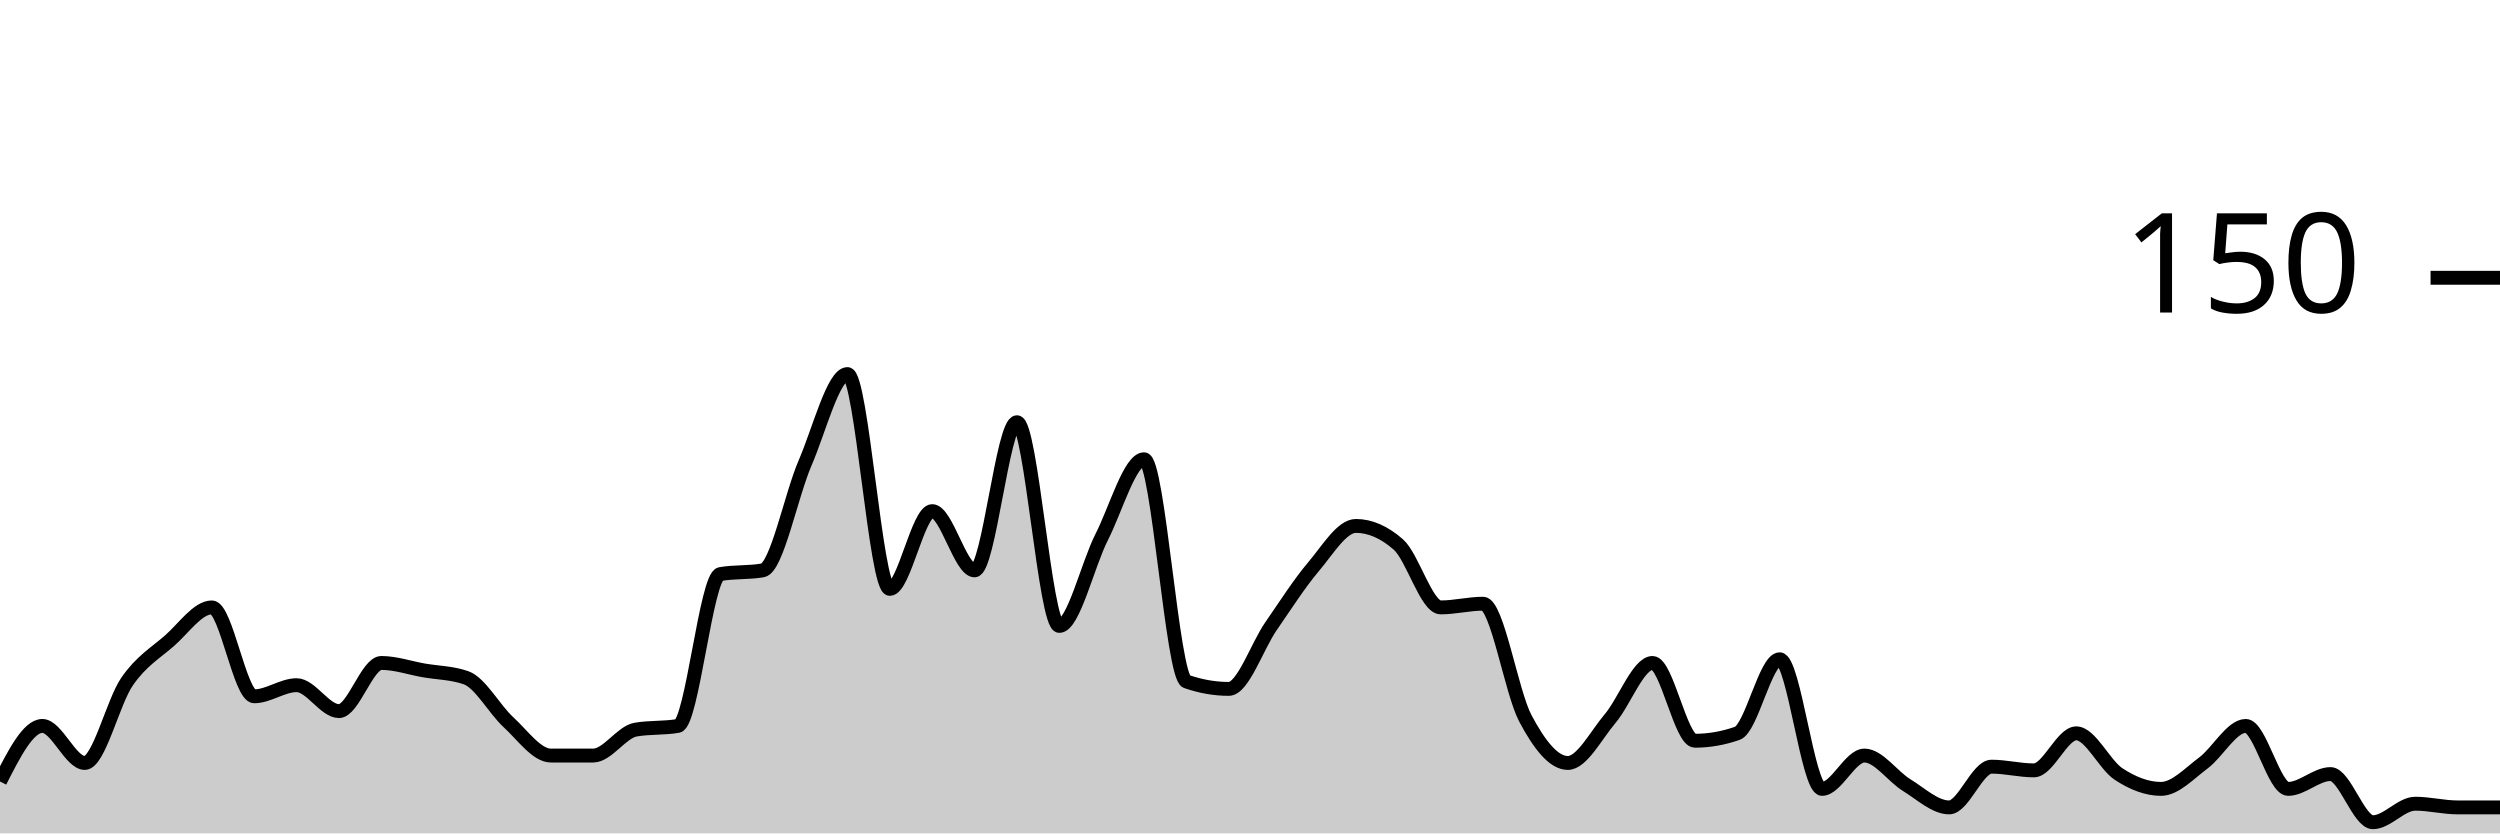
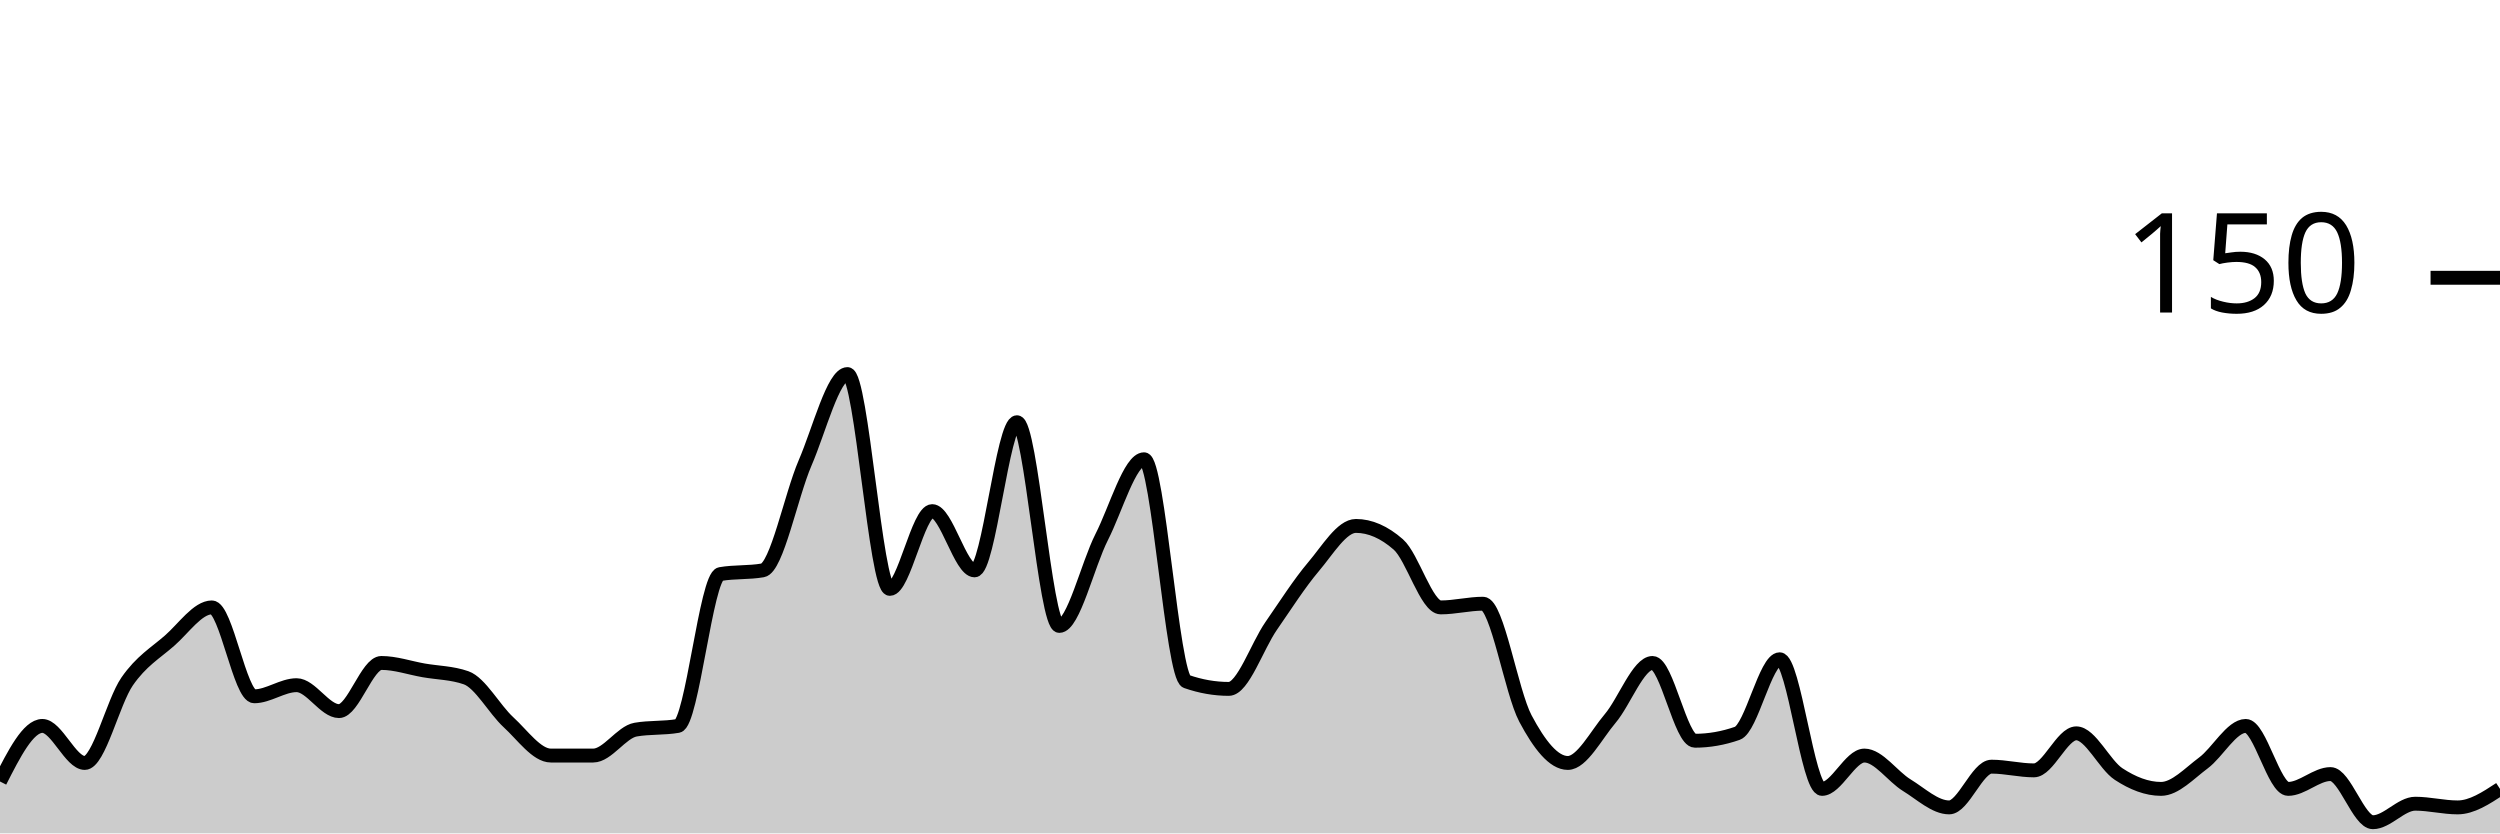
<svg xmlns="http://www.w3.org/2000/svg" viewBox="0 0 180 60">
  <g transform="translate(0,20)">
-     <path class="area" fill="rgba(0, 0, 0, 0.2)" d="M0,36.267C1.017,34.267,2.034,32.267,3.051,32.267C4.068,32.267,5.085,34.933,6.102,34.933C7.119,34.933,8.136,30.533,9.153,29.067C10.169,27.6,11.186,27.022,12.203,26.133C13.22,25.244,14.237,23.733,15.254,23.733C16.271,23.733,17.288,30.133,18.305,30.133C19.322,30.133,20.339,29.333,21.356,29.333C22.373,29.333,23.39,31.2,24.407,31.2C25.424,31.2,26.441,27.733,27.458,27.733C28.475,27.733,29.492,28.089,30.508,28.267C31.525,28.444,32.542,28.444,33.559,28.8C34.576,29.156,35.593,31.067,36.61,32C37.627,32.933,38.644,34.4,39.661,34.4C40.678,34.4,41.695,34.4,42.712,34.4C43.729,34.4,44.746,32.711,45.763,32.533C46.78,32.356,47.797,32.444,48.814,32.267C49.831,32.089,50.847,21.511,51.864,21.333C52.881,21.156,53.898,21.244,54.915,21.067C55.932,20.889,56.949,15.689,57.966,13.333C58.983,10.978,60,6.933,61.017,6.933C62.034,6.933,63.051,22.4,64.068,22.4C65.085,22.4,66.102,16.8,67.119,16.8C68.136,16.8,69.153,21.067,70.169,21.067C71.186,21.067,72.203,10.4,73.22,10.4C74.237,10.4,75.254,25.067,76.271,25.067C77.288,25.067,78.305,20.667,79.322,18.667C80.339,16.667,81.356,13.067,82.373,13.067C83.39,13.067,84.407,28.711,85.424,29.067C86.441,29.422,87.458,29.6,88.475,29.6C89.492,29.6,90.508,26.533,91.525,25.067C92.542,23.6,93.559,22,94.576,20.8C95.593,19.6,96.61,17.867,97.627,17.867C98.644,17.867,99.661,18.311,100.678,19.2C101.695,20.089,102.712,23.733,103.729,23.733C104.746,23.733,105.763,23.467,106.78,23.467C107.797,23.467,108.814,29.822,109.831,31.733C110.847,33.644,111.864,34.933,112.881,34.933C113.898,34.933,114.915,32.933,115.932,31.733C116.949,30.533,117.966,27.733,118.983,27.733C120,27.733,121.017,33.333,122.034,33.333C123.051,33.333,124.068,33.156,125.085,32.8C126.102,32.444,127.119,27.467,128.136,27.467C129.153,27.467,130.169,36.8,131.186,36.8C132.203,36.8,133.22,34.4,134.237,34.4C135.254,34.4,136.271,35.911,137.288,36.533C138.305,37.156,139.322,38.133,140.339,38.133C141.356,38.133,142.373,35.2,143.39,35.2C144.407,35.2,145.424,35.467,146.441,35.467C147.458,35.467,148.475,32.8,149.492,32.8C150.508,32.8,151.525,35.067,152.542,35.733C153.559,36.4,154.576,36.8,155.593,36.8C156.61,36.8,157.627,35.689,158.644,34.933C159.661,34.178,160.678,32.267,161.695,32.267C162.712,32.267,163.729,36.8,164.746,36.8C165.763,36.8,166.78,35.733,167.797,35.733C168.814,35.733,169.831,39.2,170.847,39.2C171.864,39.2,172.881,37.867,173.898,37.867C174.915,37.867,175.932,38.133,176.949,38.133C177.966,38.133,178.983,38.133,180,38.133L180,40C178.983,40,177.966,40,176.949,40C175.932,40,174.915,40,173.898,40C172.881,40,171.864,40,170.847,40C169.831,40,168.814,40,167.797,40C166.78,40,165.763,40,164.746,40C163.729,40,162.712,40,161.695,40C160.678,40,159.661,40,158.644,40C157.627,40,156.61,40,155.593,40C154.576,40,153.559,40,152.542,40C151.525,40,150.508,40,149.492,40C148.475,40,147.458,40,146.441,40C145.424,40,144.407,40,143.39,40C142.373,40,141.356,40,140.339,40C139.322,40,138.305,40,137.288,40C136.271,40,135.254,40,134.237,40C133.22,40,132.203,40,131.186,40C130.169,40,129.153,40,128.136,40C127.119,40,126.102,40,125.085,40C124.068,40,123.051,40,122.034,40C121.017,40,120,40,118.983,40C117.966,40,116.949,40,115.932,40C114.915,40,113.898,40,112.881,40C111.864,40,110.847,40,109.831,40C108.814,40,107.797,40,106.78,40C105.763,40,104.746,40,103.729,40C102.712,40,101.695,40,100.678,40C99.661,40,98.644,40,97.627,40C96.61,40,95.593,40,94.576,40C93.559,40,92.542,40,91.525,40C90.508,40,89.492,40,88.475,40C87.458,40,86.441,40,85.424,40C84.407,40,83.39,40,82.373,40C81.356,40,80.339,40,79.322,40C78.305,40,77.288,40,76.271,40C75.254,40,74.237,40,73.22,40C72.203,40,71.186,40,70.169,40C69.153,40,68.136,40,67.119,40C66.102,40,65.085,40,64.068,40C63.051,40,62.034,40,61.017,40C60,40,58.983,40,57.966,40C56.949,40,55.932,40,54.915,40C53.898,40,52.881,40,51.864,40C50.847,40,49.831,40,48.814,40C47.797,40,46.78,40,45.763,40C44.746,40,43.729,40,42.712,40C41.695,40,40.678,40,39.661,40C38.644,40,37.627,40,36.61,40C35.593,40,34.576,40,33.559,40C32.542,40,31.525,40,30.508,40C29.492,40,28.475,40,27.458,40C26.441,40,25.424,40,24.407,40C23.39,40,22.373,40,21.356,40C20.339,40,19.322,40,18.305,40C17.288,40,16.271,40,15.254,40C14.237,40,13.22,40,12.203,40C11.186,40,10.169,40,9.153,40C8.136,40,7.119,40,6.102,40C5.085,40,4.068,40,3.051,40C2.034,40,1.017,40,0,40Z" />
-     <path class="line" stroke="black" fill="none" d="M0,36.267C1.017,34.267,2.034,32.267,3.051,32.267C4.068,32.267,5.085,34.933,6.102,34.933C7.119,34.933,8.136,30.533,9.153,29.067C10.169,27.6,11.186,27.022,12.203,26.133C13.22,25.244,14.237,23.733,15.254,23.733C16.271,23.733,17.288,30.133,18.305,30.133C19.322,30.133,20.339,29.333,21.356,29.333C22.373,29.333,23.39,31.2,24.407,31.2C25.424,31.2,26.441,27.733,27.458,27.733C28.475,27.733,29.492,28.089,30.508,28.267C31.525,28.444,32.542,28.444,33.559,28.8C34.576,29.156,35.593,31.067,36.61,32C37.627,32.933,38.644,34.4,39.661,34.4C40.678,34.4,41.695,34.4,42.712,34.4C43.729,34.4,44.746,32.711,45.763,32.533C46.78,32.356,47.797,32.444,48.814,32.267C49.831,32.089,50.847,21.511,51.864,21.333C52.881,21.156,53.898,21.244,54.915,21.067C55.932,20.889,56.949,15.689,57.966,13.333C58.983,10.978,60,6.933,61.017,6.933C62.034,6.933,63.051,22.4,64.068,22.4C65.085,22.4,66.102,16.8,67.119,16.8C68.136,16.8,69.153,21.067,70.169,21.067C71.186,21.067,72.203,10.4,73.22,10.4C74.237,10.4,75.254,25.067,76.271,25.067C77.288,25.067,78.305,20.667,79.322,18.667C80.339,16.667,81.356,13.067,82.373,13.067C83.39,13.067,84.407,28.711,85.424,29.067C86.441,29.422,87.458,29.6,88.475,29.6C89.492,29.6,90.508,26.533,91.525,25.067C92.542,23.6,93.559,22,94.576,20.8C95.593,19.6,96.61,17.867,97.627,17.867C98.644,17.867,99.661,18.311,100.678,19.2C101.695,20.089,102.712,23.733,103.729,23.733C104.746,23.733,105.763,23.467,106.78,23.467C107.797,23.467,108.814,29.822,109.831,31.733C110.847,33.644,111.864,34.933,112.881,34.933C113.898,34.933,114.915,32.933,115.932,31.733C116.949,30.533,117.966,27.733,118.983,27.733C120,27.733,121.017,33.333,122.034,33.333C123.051,33.333,124.068,33.156,125.085,32.8C126.102,32.444,127.119,27.467,128.136,27.467C129.153,27.467,130.169,36.8,131.186,36.8C132.203,36.8,133.22,34.4,134.237,34.4C135.254,34.4,136.271,35.911,137.288,36.533C138.305,37.156,139.322,38.133,140.339,38.133C141.356,38.133,142.373,35.2,143.39,35.2C144.407,35.2,145.424,35.467,146.441,35.467C147.458,35.467,148.475,32.8,149.492,32.8C150.508,32.8,151.525,35.067,152.542,35.733C153.559,36.4,154.576,36.8,155.593,36.8C156.61,36.8,157.627,35.689,158.644,34.933C159.661,34.178,160.678,32.267,161.695,32.267C162.712,32.267,163.729,36.8,164.746,36.8C165.763,36.8,166.78,35.733,167.797,35.733C168.814,35.733,169.831,39.2,170.847,39.2C171.864,39.2,172.881,37.867,173.898,37.867C174.915,37.867,175.932,38.133,176.949,38.133C177.966,38.133,178.983,38.133,180,38.133" />
+     <path class="area" fill="rgba(0, 0, 0, 0.2)" d="M0,36.267C1.017,34.267,2.034,32.267,3.051,32.267C4.068,32.267,5.085,34.933,6.102,34.933C7.119,34.933,8.136,30.533,9.153,29.067C10.169,27.6,11.186,27.022,12.203,26.133C13.22,25.244,14.237,23.733,15.254,23.733C16.271,23.733,17.288,30.133,18.305,30.133C19.322,30.133,20.339,29.333,21.356,29.333C22.373,29.333,23.39,31.2,24.407,31.2C25.424,31.2,26.441,27.733,27.458,27.733C28.475,27.733,29.492,28.089,30.508,28.267C31.525,28.444,32.542,28.444,33.559,28.8C34.576,29.156,35.593,31.067,36.61,32C37.627,32.933,38.644,34.4,39.661,34.4C40.678,34.4,41.695,34.4,42.712,34.4C43.729,34.4,44.746,32.711,45.763,32.533C46.78,32.356,47.797,32.444,48.814,32.267C49.831,32.089,50.847,21.511,51.864,21.333C52.881,21.156,53.898,21.244,54.915,21.067C55.932,20.889,56.949,15.689,57.966,13.333C58.983,10.978,60,6.933,61.017,6.933C62.034,6.933,63.051,22.4,64.068,22.4C65.085,22.4,66.102,16.8,67.119,16.8C68.136,16.8,69.153,21.067,70.169,21.067C71.186,21.067,72.203,10.4,73.22,10.4C74.237,10.4,75.254,25.067,76.271,25.067C77.288,25.067,78.305,20.667,79.322,18.667C80.339,16.667,81.356,13.067,82.373,13.067C83.39,13.067,84.407,28.711,85.424,29.067C86.441,29.422,87.458,29.6,88.475,29.6C89.492,29.6,90.508,26.533,91.525,25.067C92.542,23.6,93.559,22,94.576,20.8C95.593,19.6,96.61,17.867,97.627,17.867C98.644,17.867,99.661,18.311,100.678,19.2C101.695,20.089,102.712,23.733,103.729,23.733C104.746,23.733,105.763,23.467,106.78,23.467C107.797,23.467,108.814,29.822,109.831,31.733C110.847,33.644,111.864,34.933,112.881,34.933C113.898,34.933,114.915,32.933,115.932,31.733C116.949,30.533,117.966,27.733,118.983,27.733C120,27.733,121.017,33.333,122.034,33.333C123.051,33.333,124.068,33.156,125.085,32.8C126.102,32.444,127.119,27.467,128.136,27.467C129.153,27.467,130.169,36.8,131.186,36.8C132.203,36.8,133.22,34.4,134.237,34.4C135.254,34.4,136.271,35.911,137.288,36.533C138.305,37.156,139.322,38.133,140.339,38.133C141.356,38.133,142.373,35.2,143.39,35.2C144.407,35.2,145.424,35.467,146.441,35.467C147.458,35.467,148.475,32.8,149.492,32.8C150.508,32.8,151.525,35.067,152.542,35.733C153.559,36.4,154.576,36.8,155.593,36.8C156.61,36.8,157.627,35.689,158.644,34.933C159.661,34.178,160.678,32.267,161.695,32.267C162.712,32.267,163.729,36.8,164.746,36.8C165.763,36.8,166.78,35.733,167.797,35.733C168.814,35.733,169.831,39.2,170.847,39.2C171.864,39.2,172.881,37.867,173.898,37.867C174.915,37.867,175.932,38.133,176.949,38.133C177.966,38.133,178.983,37.467,180,36.8L180,40C178.983,40,177.966,40,176.949,40C175.932,40,174.915,40,173.898,40C172.881,40,171.864,40,170.847,40C169.831,40,168.814,40,167.797,40C166.78,40,165.763,40,164.746,40C163.729,40,162.712,40,161.695,40C160.678,40,159.661,40,158.644,40C157.627,40,156.61,40,155.593,40C154.576,40,153.559,40,152.542,40C151.525,40,150.508,40,149.492,40C148.475,40,147.458,40,146.441,40C145.424,40,144.407,40,143.39,40C142.373,40,141.356,40,140.339,40C139.322,40,138.305,40,137.288,40C136.271,40,135.254,40,134.237,40C133.22,40,132.203,40,131.186,40C130.169,40,129.153,40,128.136,40C127.119,40,126.102,40,125.085,40C124.068,40,123.051,40,122.034,40C121.017,40,120,40,118.983,40C117.966,40,116.949,40,115.932,40C114.915,40,113.898,40,112.881,40C111.864,40,110.847,40,109.831,40C108.814,40,107.797,40,106.78,40C105.763,40,104.746,40,103.729,40C102.712,40,101.695,40,100.678,40C99.661,40,98.644,40,97.627,40C96.61,40,95.593,40,94.576,40C93.559,40,92.542,40,91.525,40C90.508,40,89.492,40,88.475,40C87.458,40,86.441,40,85.424,40C84.407,40,83.39,40,82.373,40C81.356,40,80.339,40,79.322,40C78.305,40,77.288,40,76.271,40C75.254,40,74.237,40,73.22,40C72.203,40,71.186,40,70.169,40C69.153,40,68.136,40,67.119,40C66.102,40,65.085,40,64.068,40C63.051,40,62.034,40,61.017,40C60,40,58.983,40,57.966,40C56.949,40,55.932,40,54.915,40C53.898,40,52.881,40,51.864,40C50.847,40,49.831,40,48.814,40C47.797,40,46.78,40,45.763,40C44.746,40,43.729,40,42.712,40C41.695,40,40.678,40,39.661,40C38.644,40,37.627,40,36.61,40C35.593,40,34.576,40,33.559,40C32.542,40,31.525,40,30.508,40C29.492,40,28.475,40,27.458,40C26.441,40,25.424,40,24.407,40C23.39,40,22.373,40,21.356,40C20.339,40,19.322,40,18.305,40C17.288,40,16.271,40,15.254,40C14.237,40,13.22,40,12.203,40C11.186,40,10.169,40,9.153,40C8.136,40,7.119,40,6.102,40C5.085,40,4.068,40,3.051,40C2.034,40,1.017,40,0,40Z" />
+     <path class="line" stroke="black" fill="none" d="M0,36.267C1.017,34.267,2.034,32.267,3.051,32.267C4.068,32.267,5.085,34.933,6.102,34.933C7.119,34.933,8.136,30.533,9.153,29.067C10.169,27.6,11.186,27.022,12.203,26.133C13.22,25.244,14.237,23.733,15.254,23.733C16.271,23.733,17.288,30.133,18.305,30.133C19.322,30.133,20.339,29.333,21.356,29.333C22.373,29.333,23.39,31.2,24.407,31.2C25.424,31.2,26.441,27.733,27.458,27.733C28.475,27.733,29.492,28.089,30.508,28.267C31.525,28.444,32.542,28.444,33.559,28.8C34.576,29.156,35.593,31.067,36.61,32C37.627,32.933,38.644,34.4,39.661,34.4C40.678,34.4,41.695,34.4,42.712,34.4C43.729,34.4,44.746,32.711,45.763,32.533C46.78,32.356,47.797,32.444,48.814,32.267C49.831,32.089,50.847,21.511,51.864,21.333C52.881,21.156,53.898,21.244,54.915,21.067C55.932,20.889,56.949,15.689,57.966,13.333C58.983,10.978,60,6.933,61.017,6.933C62.034,6.933,63.051,22.4,64.068,22.4C65.085,22.4,66.102,16.8,67.119,16.8C68.136,16.8,69.153,21.067,70.169,21.067C71.186,21.067,72.203,10.4,73.22,10.4C74.237,10.4,75.254,25.067,76.271,25.067C77.288,25.067,78.305,20.667,79.322,18.667C80.339,16.667,81.356,13.067,82.373,13.067C83.39,13.067,84.407,28.711,85.424,29.067C86.441,29.422,87.458,29.6,88.475,29.6C89.492,29.6,90.508,26.533,91.525,25.067C92.542,23.6,93.559,22,94.576,20.8C95.593,19.6,96.61,17.867,97.627,17.867C98.644,17.867,99.661,18.311,100.678,19.2C101.695,20.089,102.712,23.733,103.729,23.733C104.746,23.733,105.763,23.467,106.78,23.467C107.797,23.467,108.814,29.822,109.831,31.733C110.847,33.644,111.864,34.933,112.881,34.933C113.898,34.933,114.915,32.933,115.932,31.733C116.949,30.533,117.966,27.733,118.983,27.733C120,27.733,121.017,33.333,122.034,33.333C123.051,33.333,124.068,33.156,125.085,32.8C126.102,32.444,127.119,27.467,128.136,27.467C129.153,27.467,130.169,36.8,131.186,36.8C132.203,36.8,133.22,34.4,134.237,34.4C135.254,34.4,136.271,35.911,137.288,36.533C138.305,37.156,139.322,38.133,140.339,38.133C141.356,38.133,142.373,35.2,143.39,35.2C144.407,35.2,145.424,35.467,146.441,35.467C147.458,35.467,148.475,32.8,149.492,32.8C150.508,32.8,151.525,35.067,152.542,35.733C153.559,36.4,154.576,36.8,155.593,36.8C156.61,36.8,157.627,35.689,158.644,34.933C159.661,34.178,160.678,32.267,161.695,32.267C162.712,32.267,163.729,36.8,164.746,36.8C165.763,36.8,166.78,35.733,167.797,35.733C168.814,35.733,169.831,39.2,170.847,39.2C171.864,39.2,172.881,37.867,173.898,37.867C174.915,37.867,175.932,38.133,176.949,38.133C177.966,38.133,178.983,37.467,180,36.8" />
    <path class="axis-ceiling" stroke-width="1" stroke="black" fill="none" d="M175,0L180,0" />
    <text class="axis-ceiling-label" font-family="sans-serif" text-anchor="end" font-size="10px" x="170" y="2.5">150</text>
  </g>
</svg>
